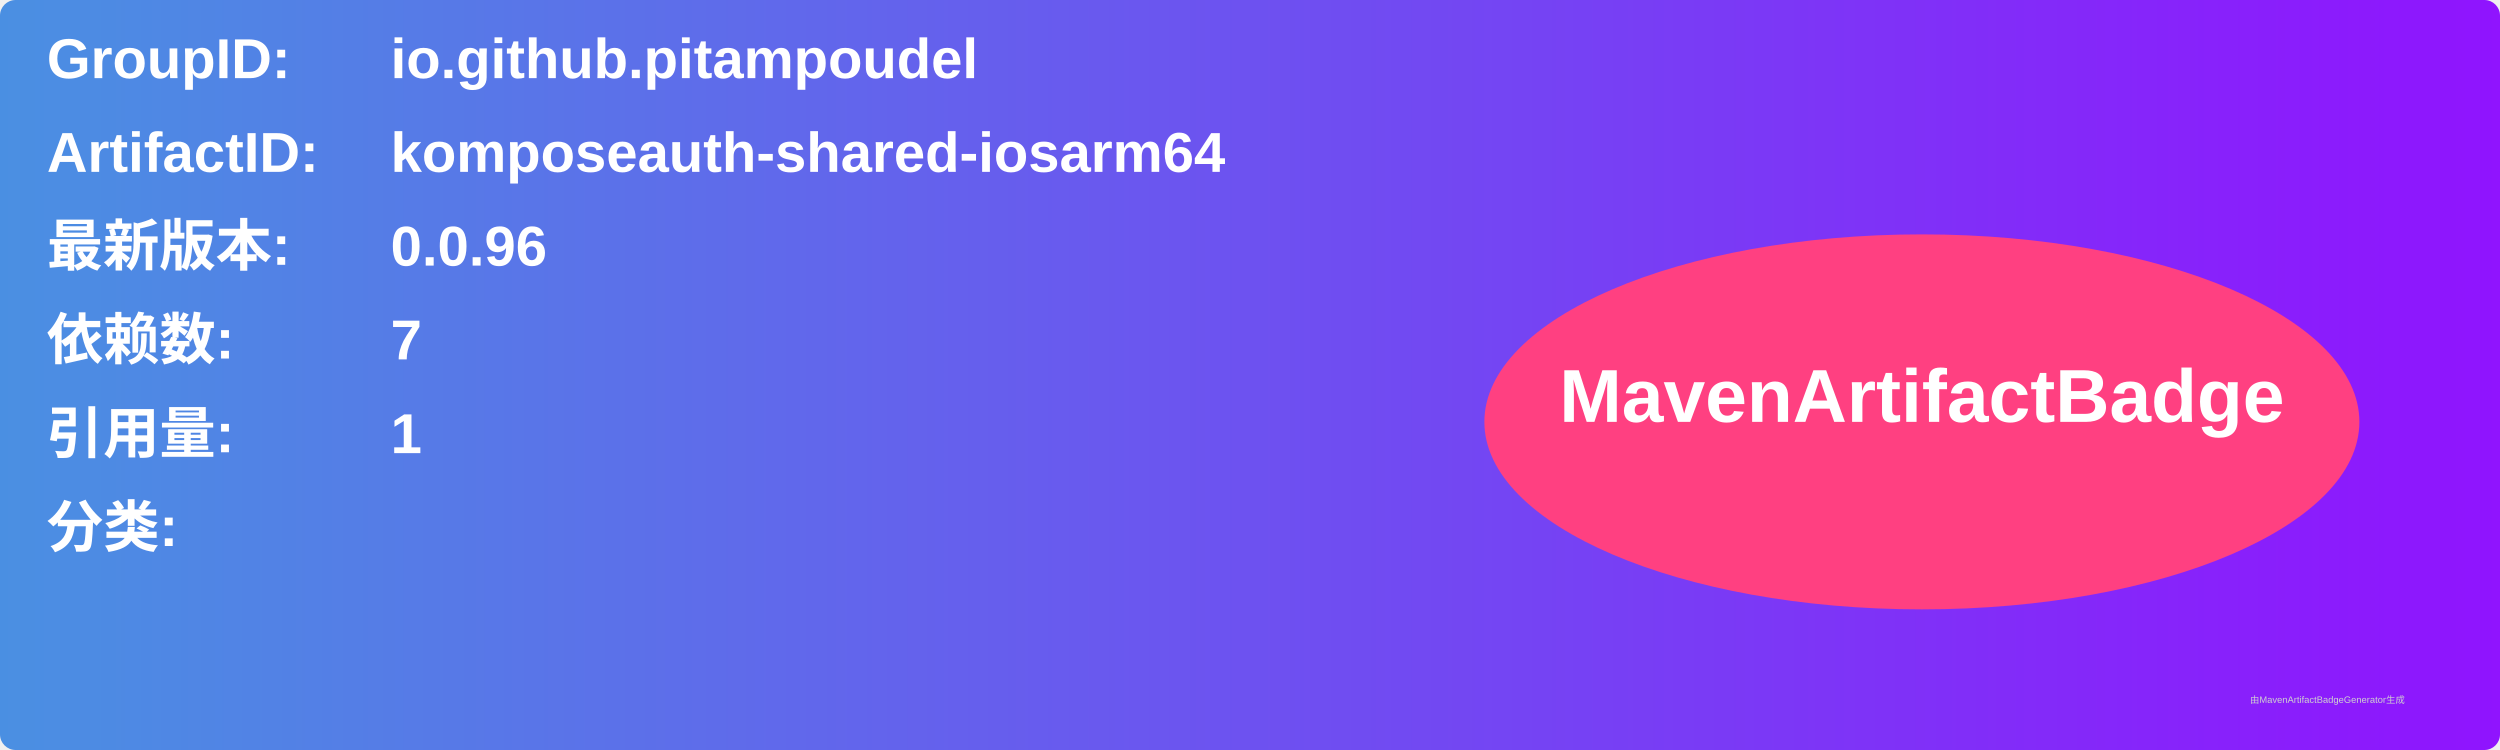
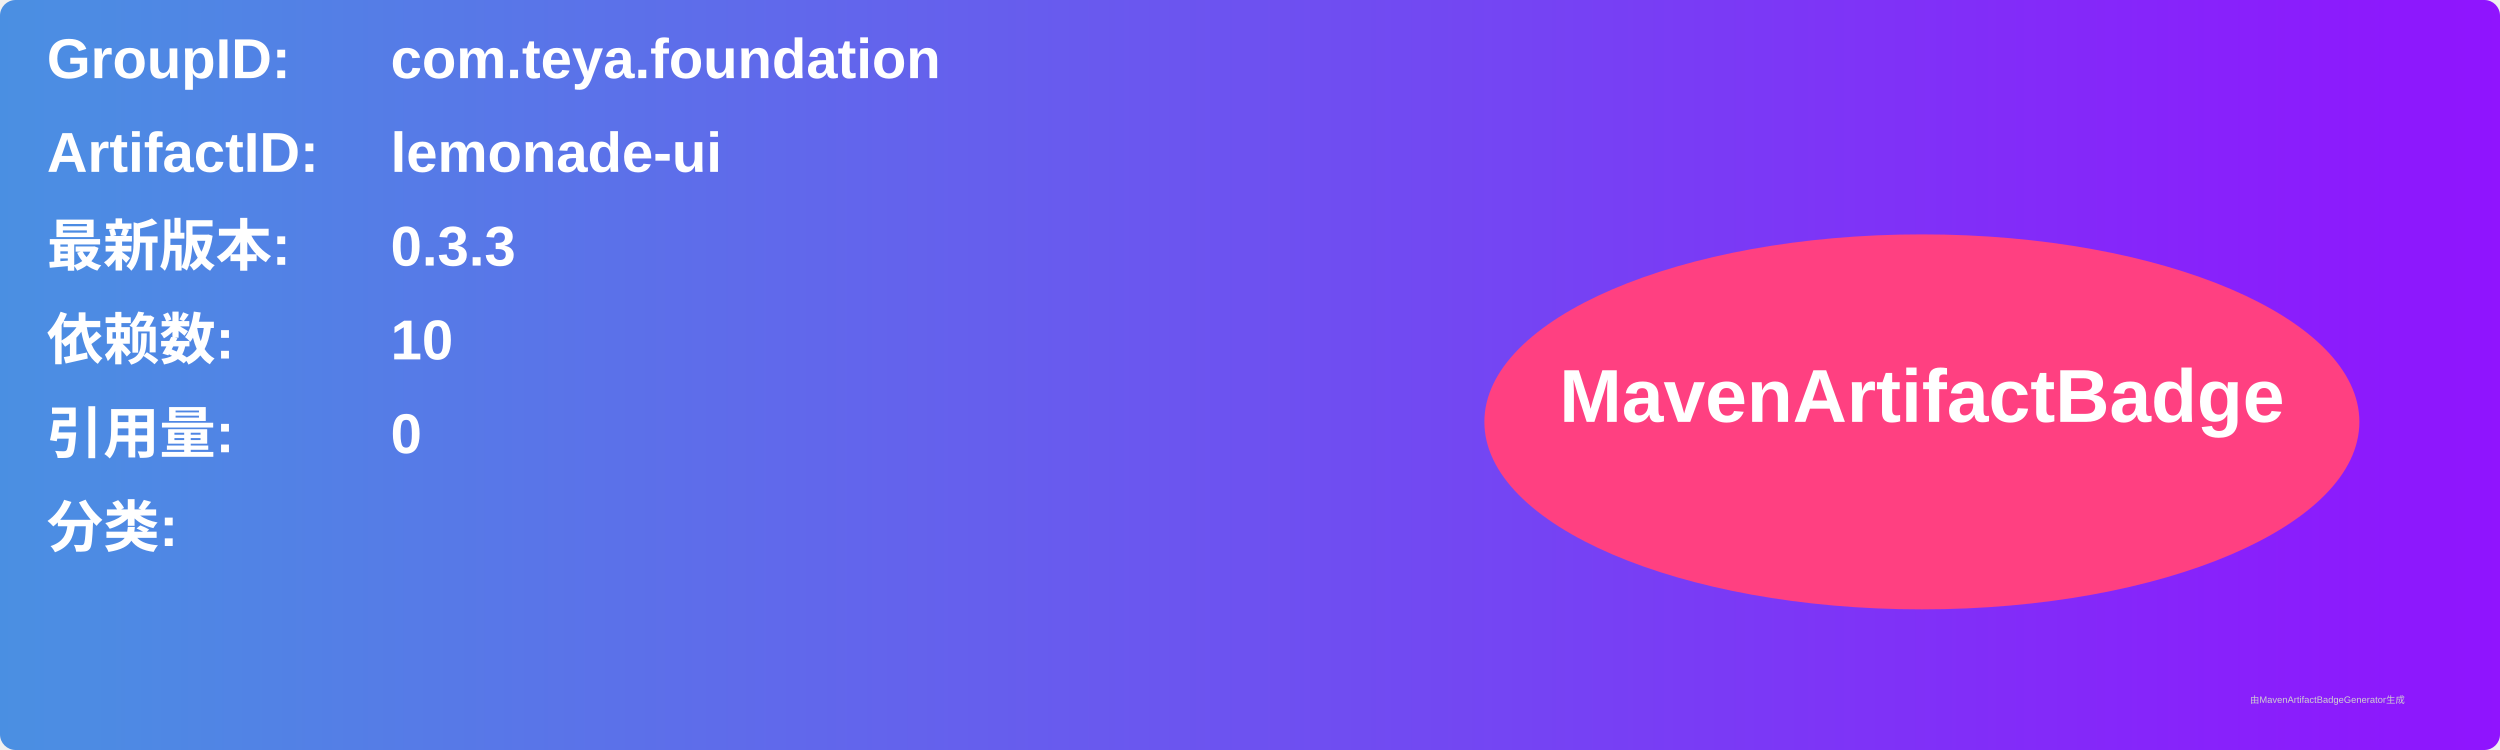
<svg xmlns="http://www.w3.org/2000/svg" width="800" height="240" viewBox="0 0 800 240">
  <linearGradient id="grad" x1="0%" y1="0%" x2="100%" y2="0%">
    <stop offset="0%" stop-color="#4a90e2" />
    <stop offset="100%" stop-color="#9013fe" />
  </linearGradient>
  <rect width="100%" height="100%" rx="5" ry="5" fill="url(#grad)" />
  <g transform="translate(15, 15)">
    <text x="0" y="10" font-family="Arial" font-size="18" fill="white" font-weight="bold" width="260">GroupID:</text>
-     <text x="110" y="10" font-family="Arial" font-size="18" fill="white" font-weight="bold" width="460">io.github.pitampoudel</text>
+     <text x="110" y="10" font-family="Arial" font-size="18" fill="white" font-weight="bold" width="460">com.teya.foundation</text>
    <text x="0" y="40" font-family="Arial" font-size="18" fill="white" font-weight="bold" width="260">ArtifactID:</text>
-     <text x="110" y="40" font-family="Arial" font-size="18" fill="white" font-weight="bold" width="460">komposeauth-shared-iosarm64</text>
+     <text x="110" y="40" font-family="Arial" font-size="18" fill="white" font-weight="bold" width="460">lemonade-ui</text>
    <text x="0" y="70" font-family="Arial" font-size="18" fill="white" font-weight="bold">最新版本:</text>
    <text x="110" y="70" font-family="Arial" font-size="18" fill="white" font-weight="bold">
-       <tspan font-weight="bold">0.0.96</tspan>
+       <tspan font-weight="bold">0.3.3</tspan>
    </text>
    <text x="0" y="100" font-family="Arial" font-size="18" fill="white" font-weight="bold">依赖数: </text>
    <text x="110" y="100" font-family="Arial" font-size="18" fill="white">
-       <tspan font-weight="bold">7</tspan>
+       <tspan font-weight="bold">10</tspan>
    </text>
    <text x="0" y="130" font-family="Arial" font-size="18" fill="white" font-weight="bold">引用量: </text>
    <text x="110" y="130" font-family="Arial" font-size="18" fill="white">
-       <tspan font-weight="bold">1</tspan>
+       <tspan font-weight="bold">0</tspan>
    </text>
    <text x="0" y="160" font-family="Arial" font-size="18" fill="white" font-weight="bold">分类:</text>
    <text x="10" y="190" font-family="Arial" font-size="10" fill="white">
      <tspan font-weight="bold" />
    </text>
    <ellipse cx="600" cy="120" rx="140" ry="60" fill="#ff4081" />
    <text x="600" y="120" text-anchor="middle" font-family="Arial" font-size="24" fill="white" font-weight="bold">MavenArtifactBadge</text>
  </g>
  <text x="720" y="225" font-family="Arial" font-size="3" fill="#d0d0d0">由MavenArtifactBadgeGenerator生成</text>
</svg>
